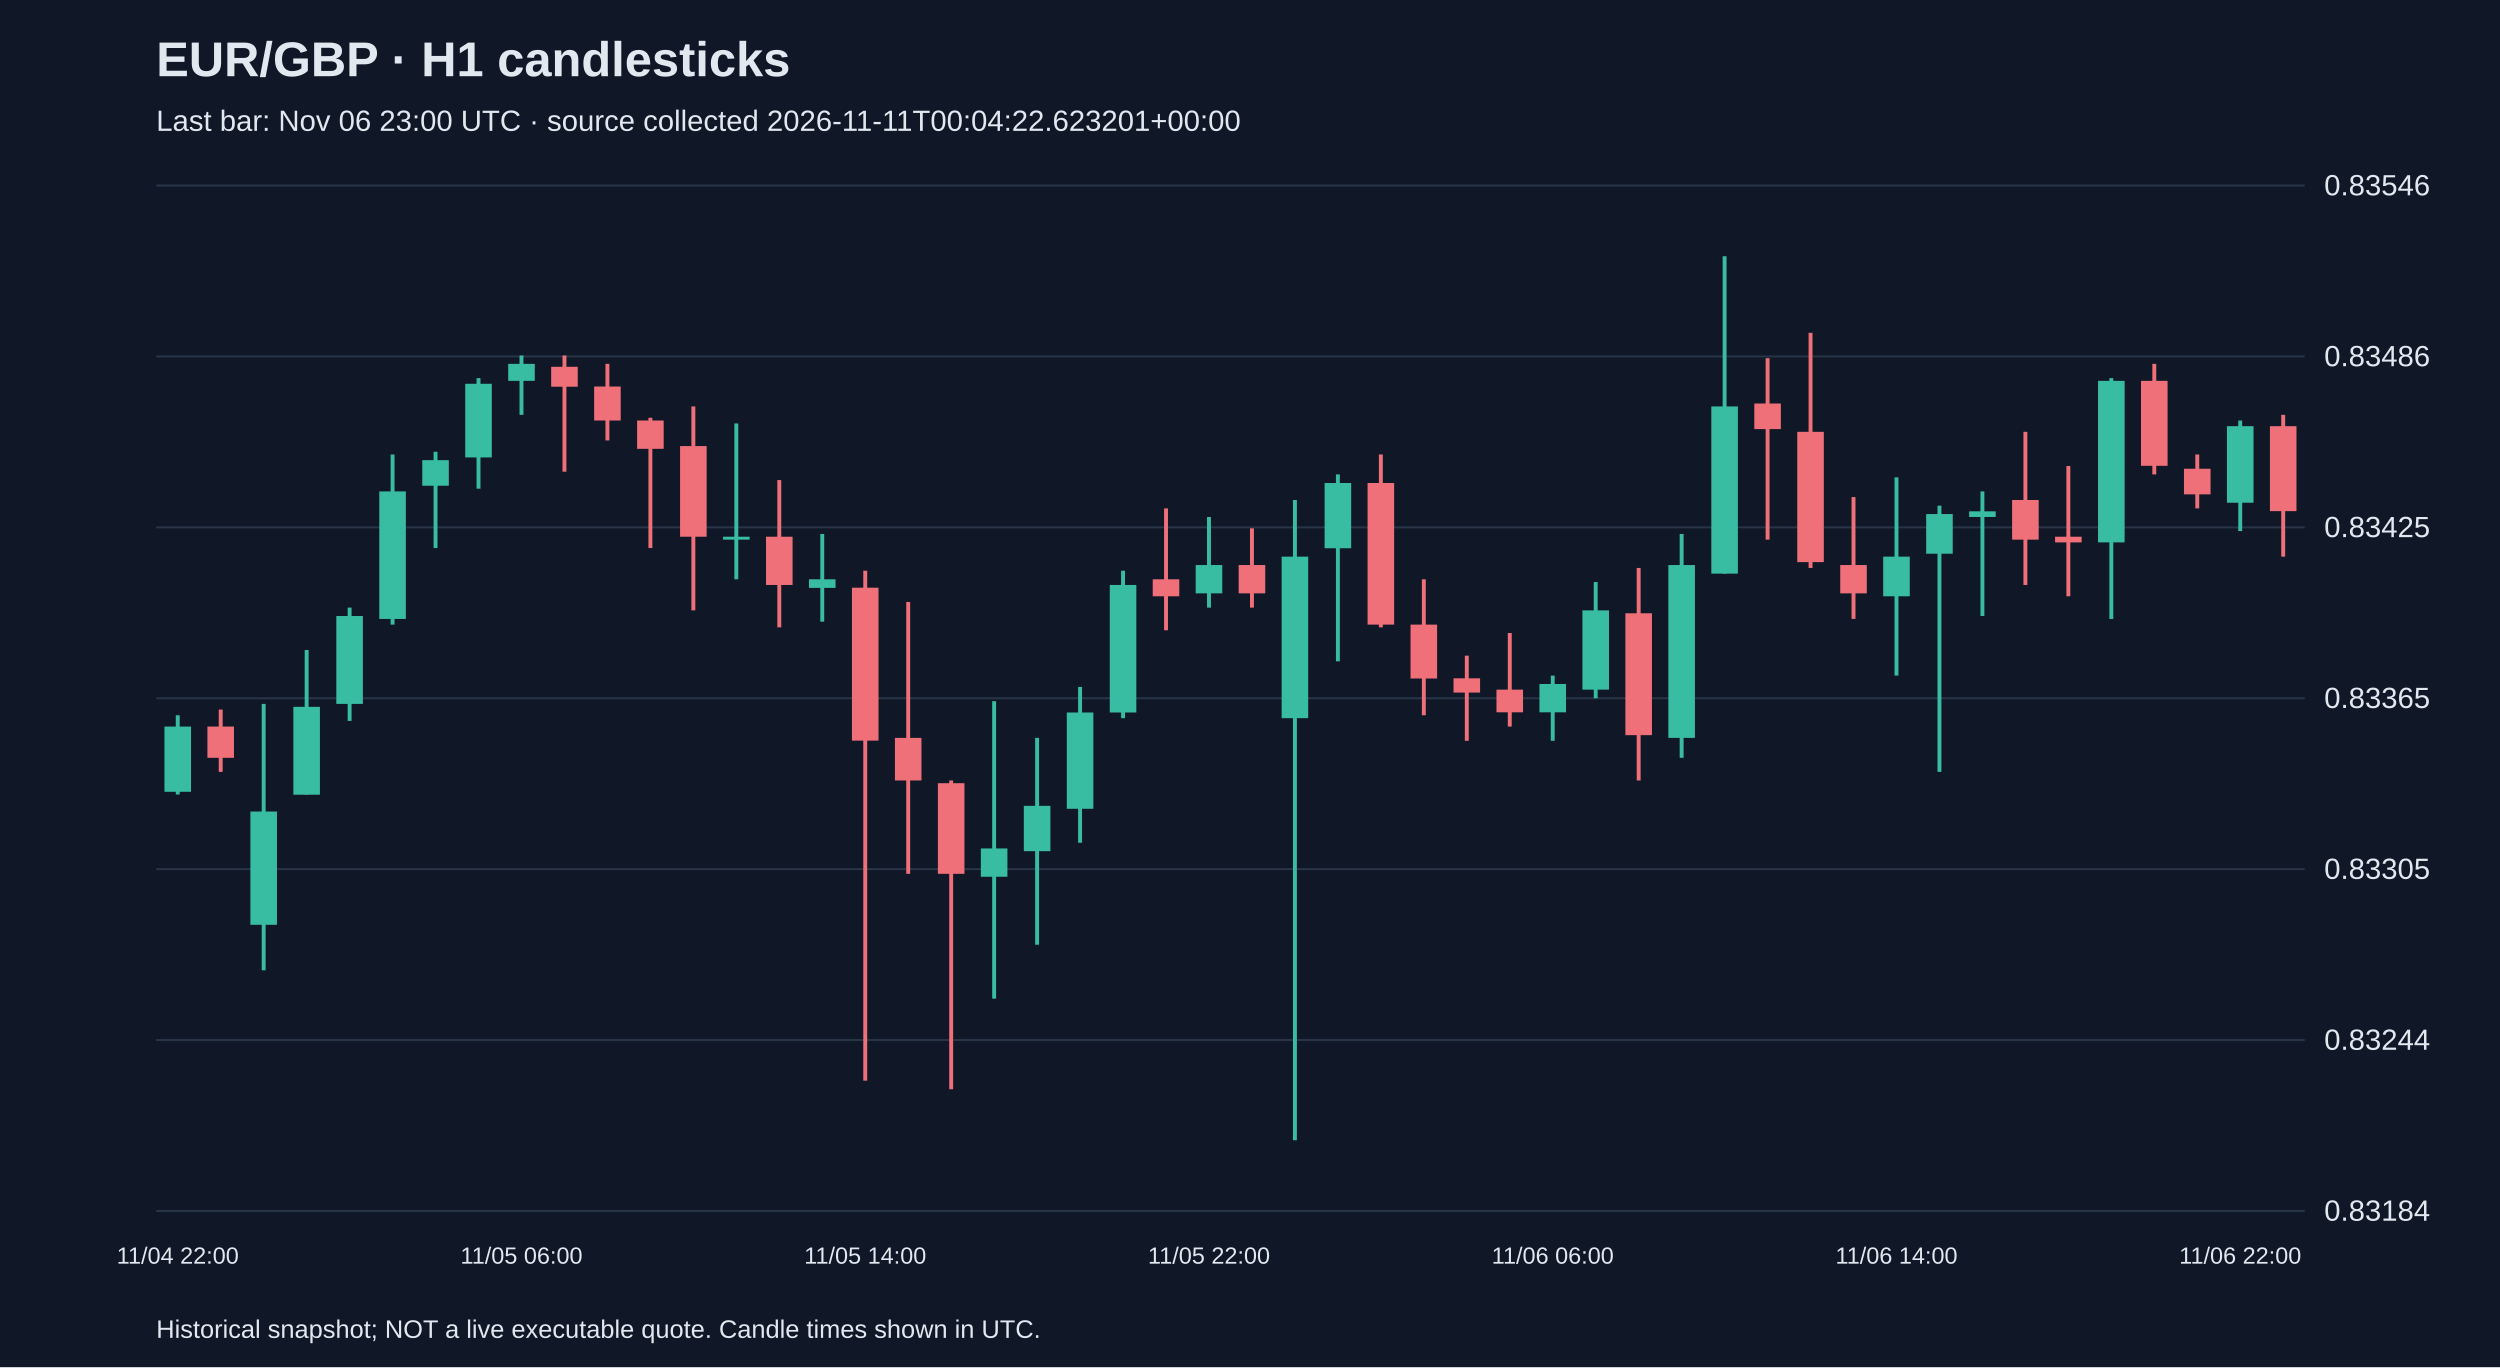
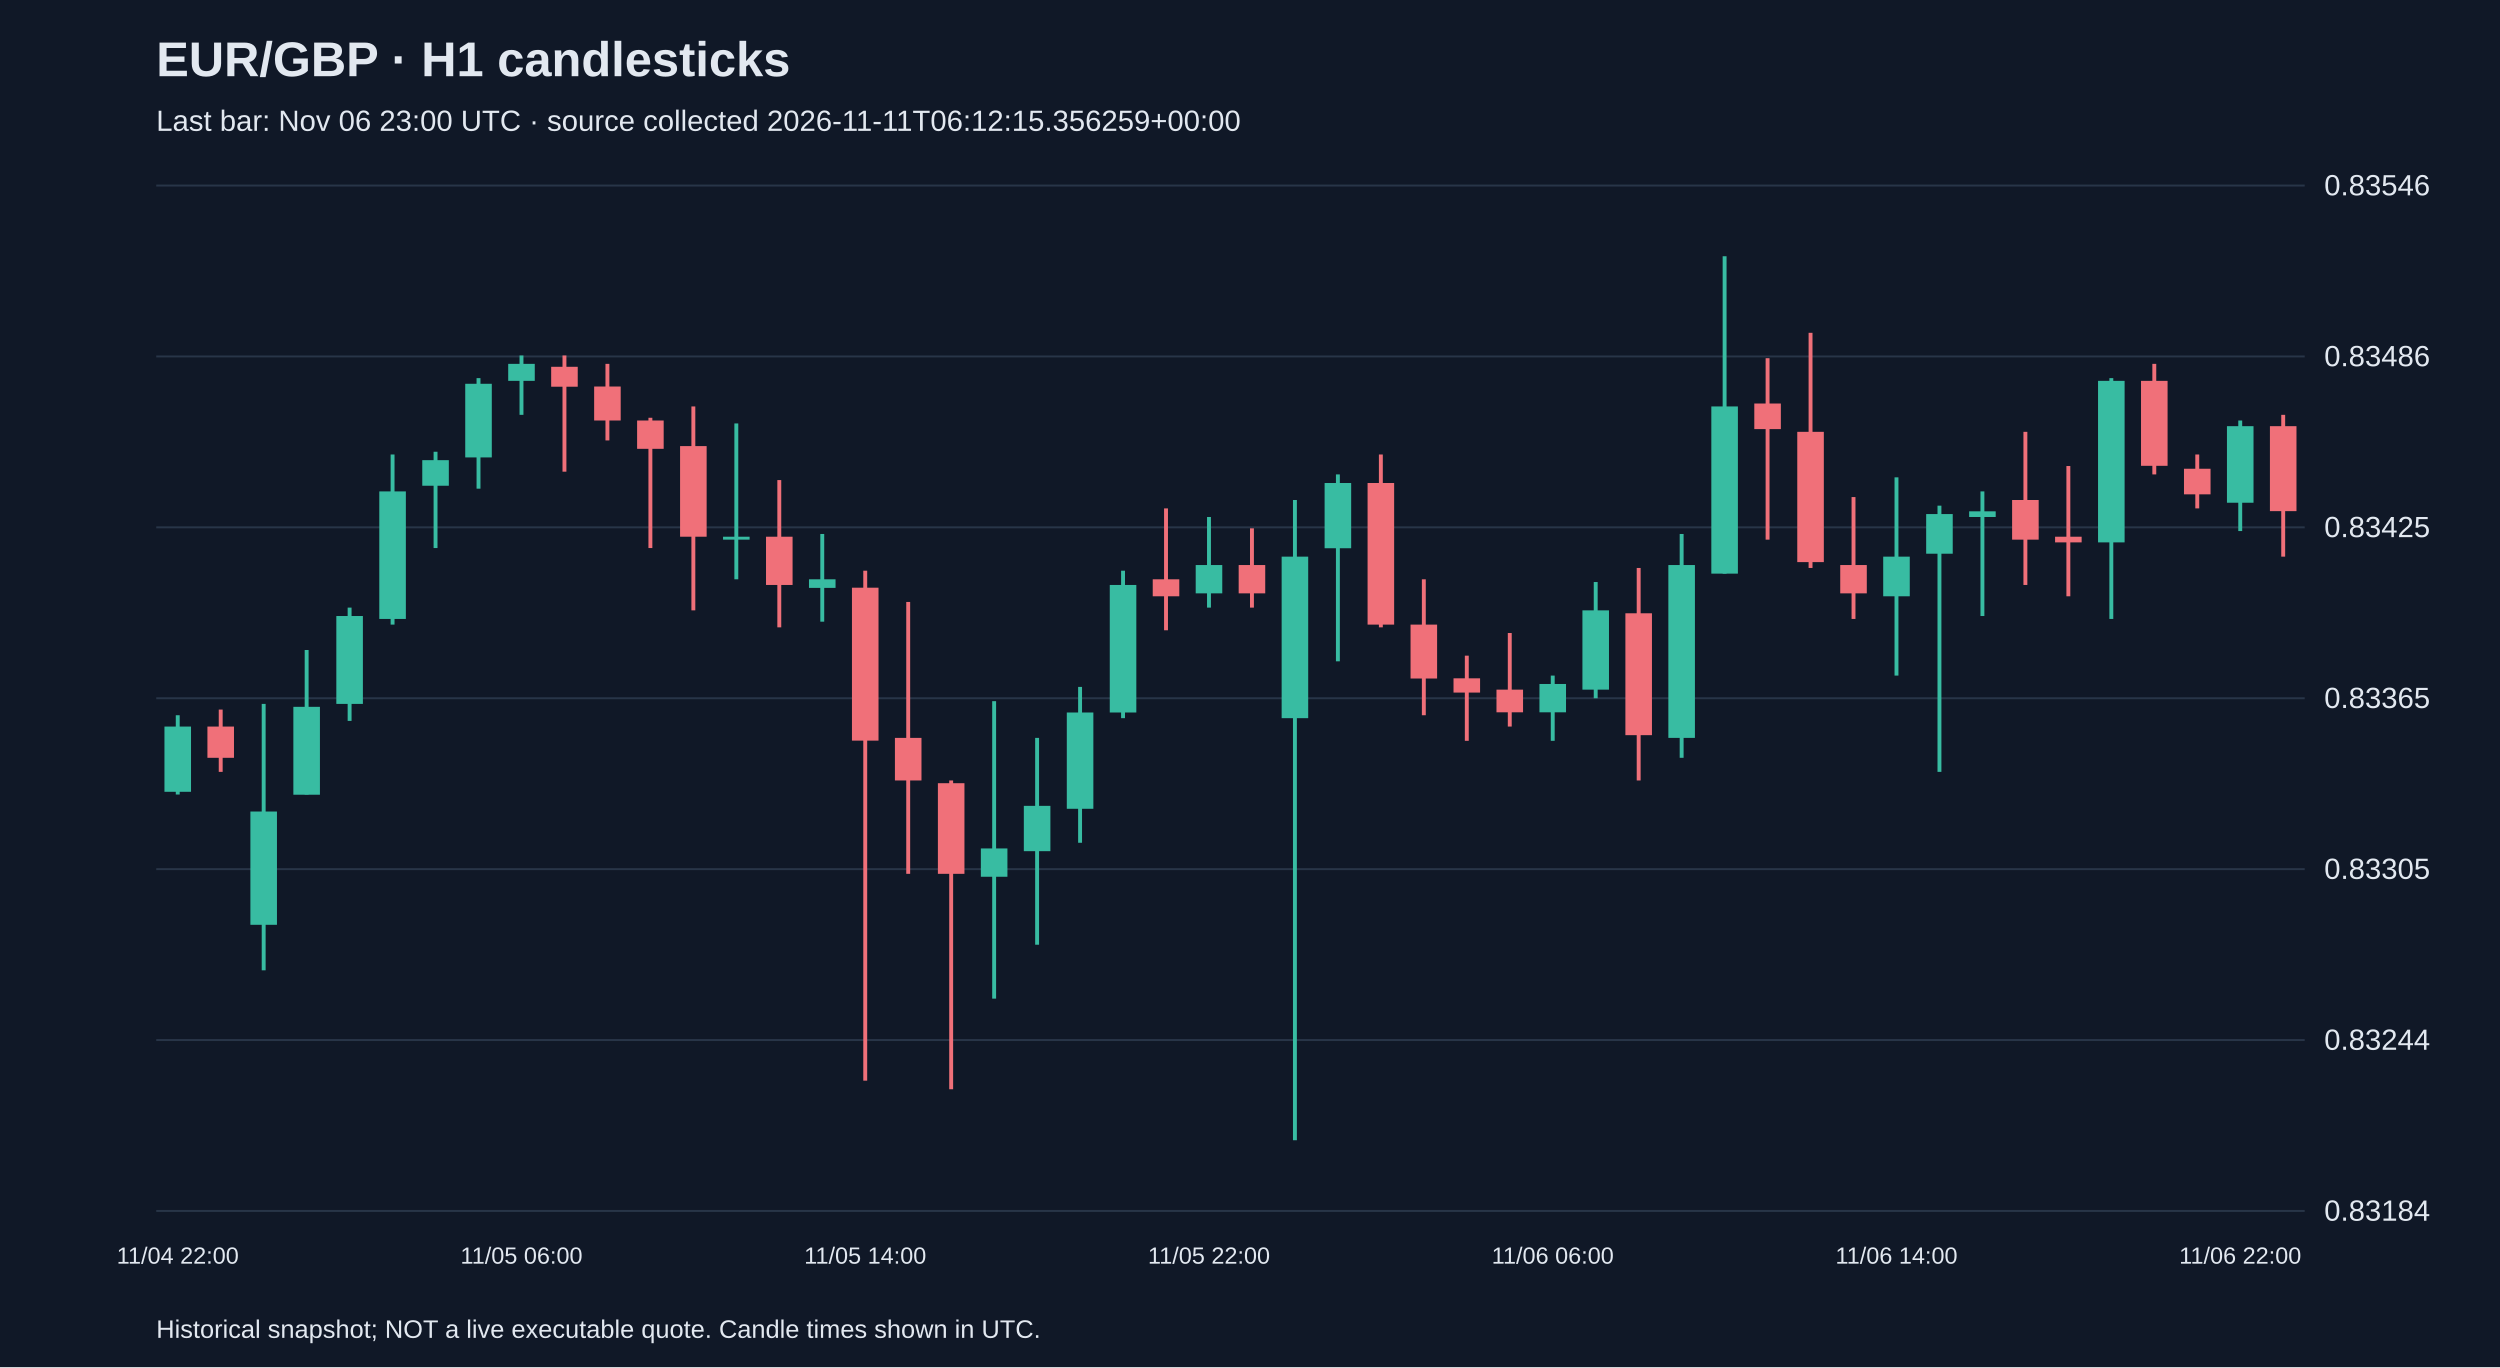
<svg xmlns="http://www.w3.org/2000/svg" viewBox="0 0 1280 700">
  <rect width="100%" height="100%" fill="#101827" />
  <style>text{font-family:Arial,sans-serif;fill:#e2e8f0}</style>
  <text x="80" y="39" font-size="25" font-weight="bold">EUR/GBP · H1 candlesticks</text>
-   <text x="80" y="67" font-size="15" fill="#a6b1c5">Last bar: Nov 06 23:00 UTC · source collected 2026-11-11T00:04:22.623201+00:00</text>
+   <text x="80" y="67" font-size="15" fill="#a6b1c5">Last bar: Nov 06 23:00 UTC · source collected 2026-11-11T06:12:15.356259+00:00</text>
  <line x1="80" y1="620.0" x2="1180" y2="620.0" stroke="#283548" />
  <text x="1190" y="625.0" font-size="15">0.83184</text>
  <line x1="80" y1="532.5" x2="1180" y2="532.5" stroke="#283548" />
  <text x="1190" y="537.5" font-size="15">0.83244</text>
  <line x1="80" y1="445.0" x2="1180" y2="445.0" stroke="#283548" />
  <text x="1190" y="450.0" font-size="15">0.83305</text>
  <line x1="80" y1="357.5" x2="1180" y2="357.5" stroke="#283548" />
  <text x="1190" y="362.5" font-size="15">0.83365</text>
  <line x1="80" y1="270.0" x2="1180" y2="270.0" stroke="#283548" />
  <text x="1190" y="275.0" font-size="15">0.83425</text>
  <line x1="80" y1="182.5" x2="1180" y2="182.5" stroke="#283548" />
  <text x="1190" y="187.5" font-size="15">0.83486</text>
  <line x1="80" y1="95.0" x2="1180" y2="95.0" stroke="#283548" />
  <text x="1190" y="100.0" font-size="15">0.83546</text>
  <line x1="91.0" y1="366.2" x2="91.0" y2="406.8" stroke="#38bca2" stroke-width="2" />
  <rect x="84.2" y="372.0" width="13.6" height="33.4" fill="#38bca2" />
  <text x="91.0" y="647" text-anchor="middle" font-size="12">11/04 22:00</text>
  <line x1="113.0" y1="363.3" x2="113.0" y2="395.2" stroke="#f07079" stroke-width="2" />
  <rect x="106.2" y="372.0" width="13.6" height="16.0" fill="#f07079" />
  <line x1="135.0" y1="360.4" x2="135.0" y2="496.8" stroke="#38bca2" stroke-width="2" />
  <rect x="128.2" y="415.5" width="13.6" height="58.0" fill="#38bca2" />
  <line x1="157.0" y1="332.8" x2="157.0" y2="406.8" stroke="#38bca2" stroke-width="2" />
  <rect x="150.2" y="361.9" width="13.6" height="45.0" fill="#38bca2" />
  <line x1="179.0" y1="311.1" x2="179.0" y2="369.1" stroke="#38bca2" stroke-width="2" />
  <rect x="172.2" y="315.4" width="13.6" height="45.0" fill="#38bca2" />
  <line x1="201.0" y1="232.7" x2="201.0" y2="319.8" stroke="#38bca2" stroke-width="2" />
  <rect x="194.2" y="251.6" width="13.6" height="65.3" fill="#38bca2" />
  <line x1="223.0" y1="231.3" x2="223.0" y2="280.6" stroke="#38bca2" stroke-width="2" />
  <rect x="216.2" y="235.6" width="13.6" height="13.1" fill="#38bca2" />
  <line x1="245.0" y1="193.6" x2="245.0" y2="250.2" stroke="#38bca2" stroke-width="2" />
  <rect x="238.2" y="196.5" width="13.6" height="37.7" fill="#38bca2" />
  <line x1="267.0" y1="182.0" x2="267.0" y2="212.4" stroke="#38bca2" stroke-width="2" />
  <rect x="260.2" y="186.3" width="13.6" height="8.7" fill="#38bca2" />
  <text x="267.0" y="647" text-anchor="middle" font-size="12">11/05 06:00</text>
  <line x1="289.0" y1="182.0" x2="289.0" y2="241.5" stroke="#f07079" stroke-width="2" />
  <rect x="282.2" y="187.8" width="13.6" height="10.2" fill="#f07079" />
  <line x1="311.0" y1="186.3" x2="311.0" y2="225.5" stroke="#f07079" stroke-width="2" />
  <rect x="304.2" y="197.9" width="13.6" height="17.4" fill="#f07079" />
  <line x1="333.0" y1="213.9" x2="333.0" y2="280.6" stroke="#f07079" stroke-width="2" />
  <rect x="326.2" y="215.3" width="13.6" height="14.5" fill="#f07079" />
  <line x1="355.0" y1="208.1" x2="355.0" y2="312.5" stroke="#f07079" stroke-width="2" />
  <rect x="348.2" y="228.4" width="13.6" height="46.4" fill="#f07079" />
  <line x1="377.0" y1="216.8" x2="377.0" y2="296.6" stroke="#38bca2" stroke-width="2" />
  <rect x="370.2" y="274.8" width="13.6" height="1.5" fill="#38bca2" />
  <line x1="399.0" y1="245.8" x2="399.0" y2="321.2" stroke="#f07079" stroke-width="2" />
  <rect x="392.2" y="274.8" width="13.6" height="24.7" fill="#f07079" />
  <line x1="421.0" y1="273.4" x2="421.0" y2="318.3" stroke="#38bca2" stroke-width="2" />
  <rect x="414.2" y="296.6" width="13.6" height="4.4" fill="#38bca2" />
  <line x1="443.0" y1="292.2" x2="443.0" y2="553.3" stroke="#f07079" stroke-width="2" />
  <rect x="436.2" y="300.9" width="13.6" height="78.3" fill="#f07079" />
  <text x="443.0" y="647" text-anchor="middle" font-size="12">11/05 14:00</text>
  <line x1="465.0" y1="308.2" x2="465.0" y2="447.4" stroke="#f07079" stroke-width="2" />
  <rect x="458.2" y="377.8" width="13.6" height="21.8" fill="#f07079" />
  <line x1="487.0" y1="399.6" x2="487.0" y2="557.7" stroke="#f07079" stroke-width="2" />
  <rect x="480.2" y="401.0" width="13.6" height="46.4" fill="#f07079" />
  <line x1="509.0" y1="359.0" x2="509.0" y2="511.3" stroke="#38bca2" stroke-width="2" />
  <rect x="502.2" y="434.4" width="13.6" height="14.5" fill="#38bca2" />
  <line x1="531.0" y1="377.8" x2="531.0" y2="483.7" stroke="#38bca2" stroke-width="2" />
  <rect x="524.2" y="412.6" width="13.6" height="23.2" fill="#38bca2" />
  <line x1="553.0" y1="351.7" x2="553.0" y2="431.5" stroke="#38bca2" stroke-width="2" />
  <rect x="546.2" y="364.8" width="13.6" height="49.3" fill="#38bca2" />
  <line x1="575.0" y1="292.2" x2="575.0" y2="367.7" stroke="#38bca2" stroke-width="2" />
  <rect x="568.2" y="299.5" width="13.6" height="65.3" fill="#38bca2" />
  <line x1="597.0" y1="260.3" x2="597.0" y2="322.7" stroke="#f07079" stroke-width="2" />
  <rect x="590.2" y="296.6" width="13.6" height="8.7" fill="#f07079" />
  <line x1="619.0" y1="264.7" x2="619.0" y2="311.1" stroke="#38bca2" stroke-width="2" />
  <rect x="612.2" y="289.3" width="13.6" height="14.5" fill="#38bca2" />
  <text x="619.0" y="647" text-anchor="middle" font-size="12">11/05 22:00</text>
  <line x1="641.0" y1="270.5" x2="641.0" y2="311.1" stroke="#f07079" stroke-width="2" />
  <rect x="634.2" y="289.3" width="13.6" height="14.5" fill="#f07079" />
  <line x1="663.0" y1="256.0" x2="663.0" y2="583.8" stroke="#38bca2" stroke-width="2" />
  <rect x="656.2" y="285.0" width="13.6" height="82.7" fill="#38bca2" />
  <line x1="685.0" y1="242.9" x2="685.0" y2="338.6" stroke="#38bca2" stroke-width="2" />
  <rect x="678.2" y="247.3" width="13.6" height="33.4" fill="#38bca2" />
  <line x1="707.0" y1="232.7" x2="707.0" y2="321.2" stroke="#f07079" stroke-width="2" />
  <rect x="700.2" y="247.3" width="13.6" height="72.5" fill="#f07079" />
  <line x1="729.0" y1="296.6" x2="729.0" y2="366.2" stroke="#f07079" stroke-width="2" />
  <rect x="722.2" y="319.8" width="13.6" height="27.6" fill="#f07079" />
  <line x1="751.0" y1="335.7" x2="751.0" y2="379.3" stroke="#f07079" stroke-width="2" />
  <rect x="744.2" y="347.3" width="13.6" height="7.3" fill="#f07079" />
  <line x1="773.0" y1="324.1" x2="773.0" y2="372.0" stroke="#f07079" stroke-width="2" />
  <rect x="766.2" y="353.1" width="13.6" height="11.6" fill="#f07079" />
  <line x1="795.0" y1="345.9" x2="795.0" y2="379.3" stroke="#38bca2" stroke-width="2" />
  <rect x="788.2" y="350.2" width="13.6" height="14.5" fill="#38bca2" />
  <text x="795.0" y="647" text-anchor="middle" font-size="12">11/06 06:00</text>
  <line x1="817.0" y1="298.0" x2="817.0" y2="357.5" stroke="#38bca2" stroke-width="2" />
  <rect x="810.2" y="312.5" width="13.6" height="40.6" fill="#38bca2" />
  <line x1="839.0" y1="290.8" x2="839.0" y2="399.6" stroke="#f07079" stroke-width="2" />
  <rect x="832.2" y="314.0" width="13.6" height="62.4" fill="#f07079" />
  <line x1="861.0" y1="273.4" x2="861.0" y2="388.0" stroke="#38bca2" stroke-width="2" />
  <rect x="854.2" y="289.3" width="13.6" height="88.5" fill="#38bca2" />
  <line x1="883.0" y1="131.2" x2="883.0" y2="293.7" stroke="#38bca2" stroke-width="2" />
  <rect x="876.2" y="208.1" width="13.6" height="85.6" fill="#38bca2" />
  <line x1="905.0" y1="183.4" x2="905.0" y2="276.3" stroke="#f07079" stroke-width="2" />
  <rect x="898.2" y="206.6" width="13.6" height="13.1" fill="#f07079" />
  <line x1="927.0" y1="170.4" x2="927.0" y2="290.8" stroke="#f07079" stroke-width="2" />
  <rect x="920.2" y="221.1" width="13.6" height="66.7" fill="#f07079" />
  <line x1="949.0" y1="254.5" x2="949.0" y2="316.9" stroke="#f07079" stroke-width="2" />
  <rect x="942.2" y="289.3" width="13.6" height="14.5" fill="#f07079" />
  <line x1="971.0" y1="244.4" x2="971.0" y2="345.9" stroke="#38bca2" stroke-width="2" />
  <rect x="964.2" y="285.0" width="13.6" height="20.3" fill="#38bca2" />
  <text x="971.0" y="647" text-anchor="middle" font-size="12">11/06 14:00</text>
  <line x1="993.0" y1="258.9" x2="993.0" y2="395.2" stroke="#38bca2" stroke-width="2" />
  <rect x="986.2" y="263.2" width="13.6" height="20.3" fill="#38bca2" />
  <line x1="1015.0" y1="251.6" x2="1015.0" y2="315.4" stroke="#38bca2" stroke-width="2" />
  <rect x="1008.2" y="261.8" width="13.6" height="2.9" fill="#38bca2" />
  <line x1="1037.0" y1="221.1" x2="1037.0" y2="299.5" stroke="#f07079" stroke-width="2" />
  <rect x="1030.2" y="256.0" width="13.6" height="20.3" fill="#f07079" />
  <line x1="1059.0" y1="238.6" x2="1059.0" y2="305.3" stroke="#f07079" stroke-width="2" />
  <rect x="1052.2" y="274.8" width="13.6" height="2.9" fill="#f07079" />
  <line x1="1081.0" y1="193.6" x2="1081.0" y2="316.9" stroke="#38bca2" stroke-width="2" />
  <rect x="1074.2" y="195.0" width="13.6" height="82.7" fill="#38bca2" />
  <line x1="1103.0" y1="186.3" x2="1103.0" y2="242.9" stroke="#f07079" stroke-width="2" />
  <rect x="1096.2" y="195.0" width="13.6" height="43.5" fill="#f07079" />
  <line x1="1125.0" y1="232.7" x2="1125.0" y2="260.3" stroke="#f07079" stroke-width="2" />
  <rect x="1118.2" y="240.0" width="13.6" height="13.1" fill="#f07079" />
  <line x1="1147.0" y1="215.3" x2="1147.0" y2="271.9" stroke="#38bca2" stroke-width="2" />
  <rect x="1140.2" y="218.2" width="13.6" height="39.2" fill="#38bca2" />
  <text x="1147.0" y="647" text-anchor="middle" font-size="12">11/06 22:00</text>
  <line x1="1169.0" y1="212.4" x2="1169.0" y2="285.0" stroke="#f07079" stroke-width="2" />
  <rect x="1162.2" y="218.2" width="13.6" height="43.5" fill="#f07079" />
  <text x="80" y="685" font-size="13">Historical snapshot; NOT a live executable quote. Candle times shown in UTC.</text>
</svg>
